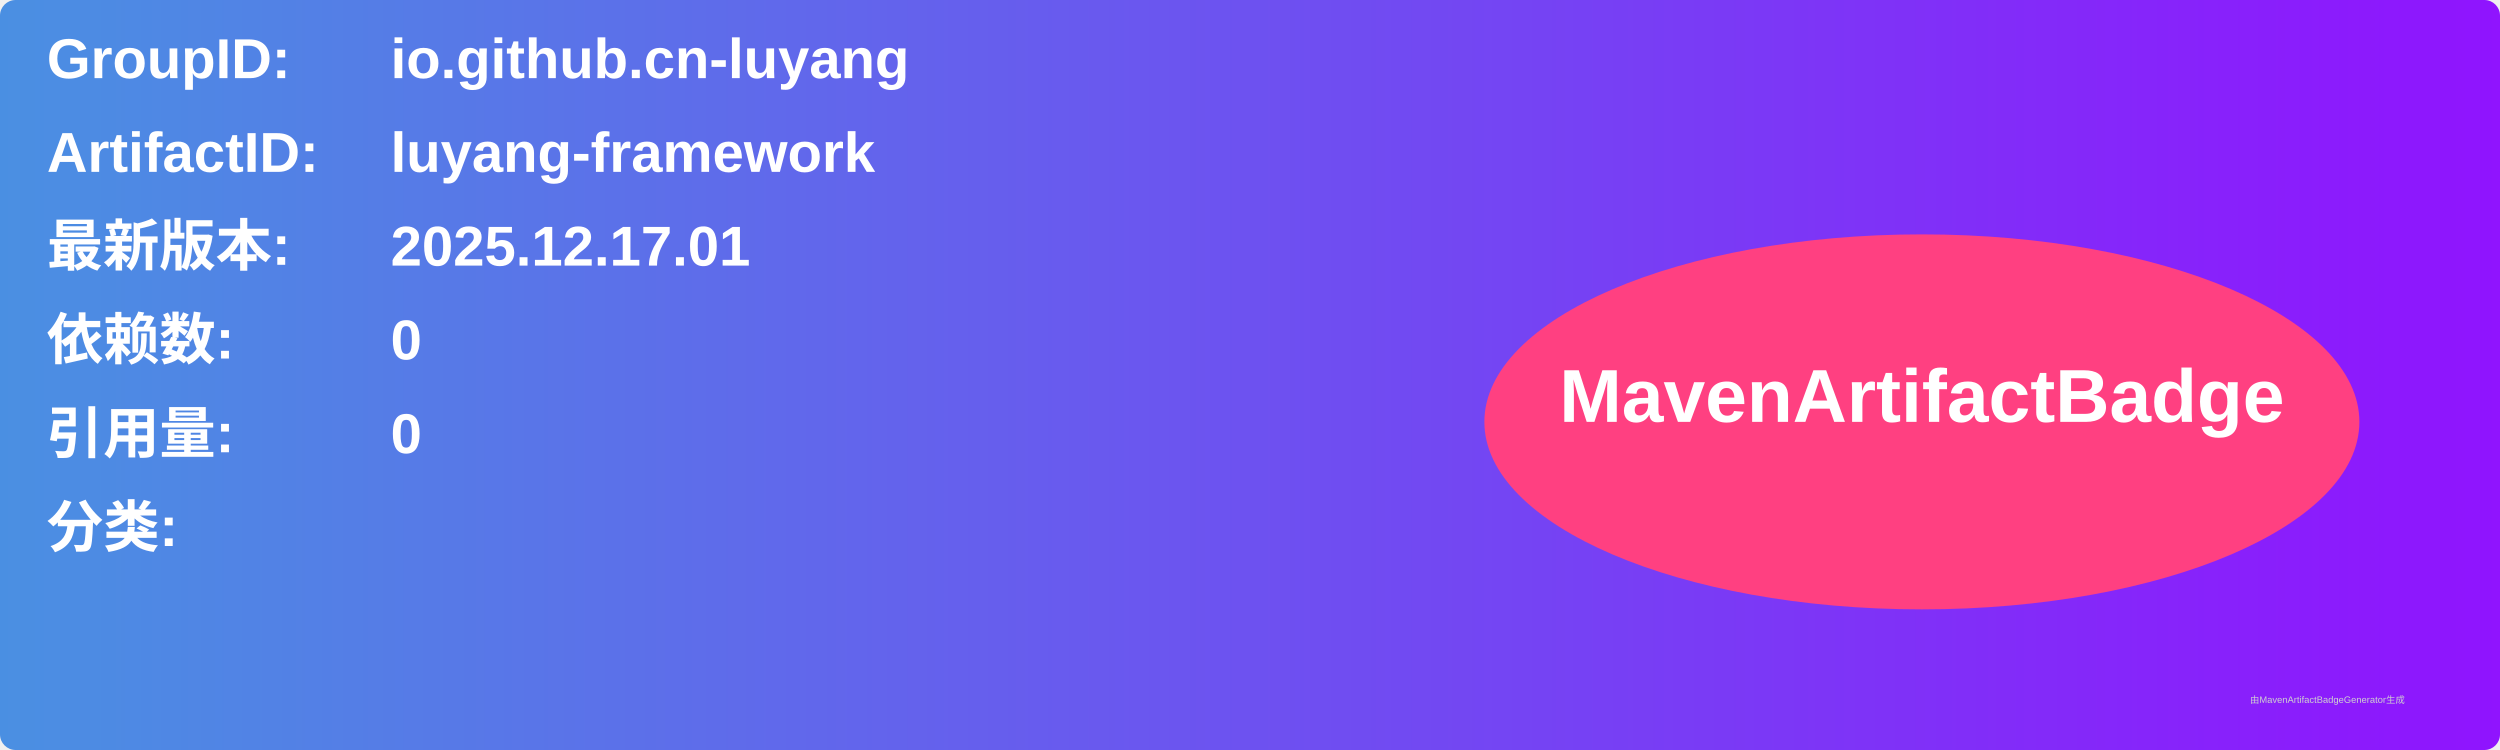
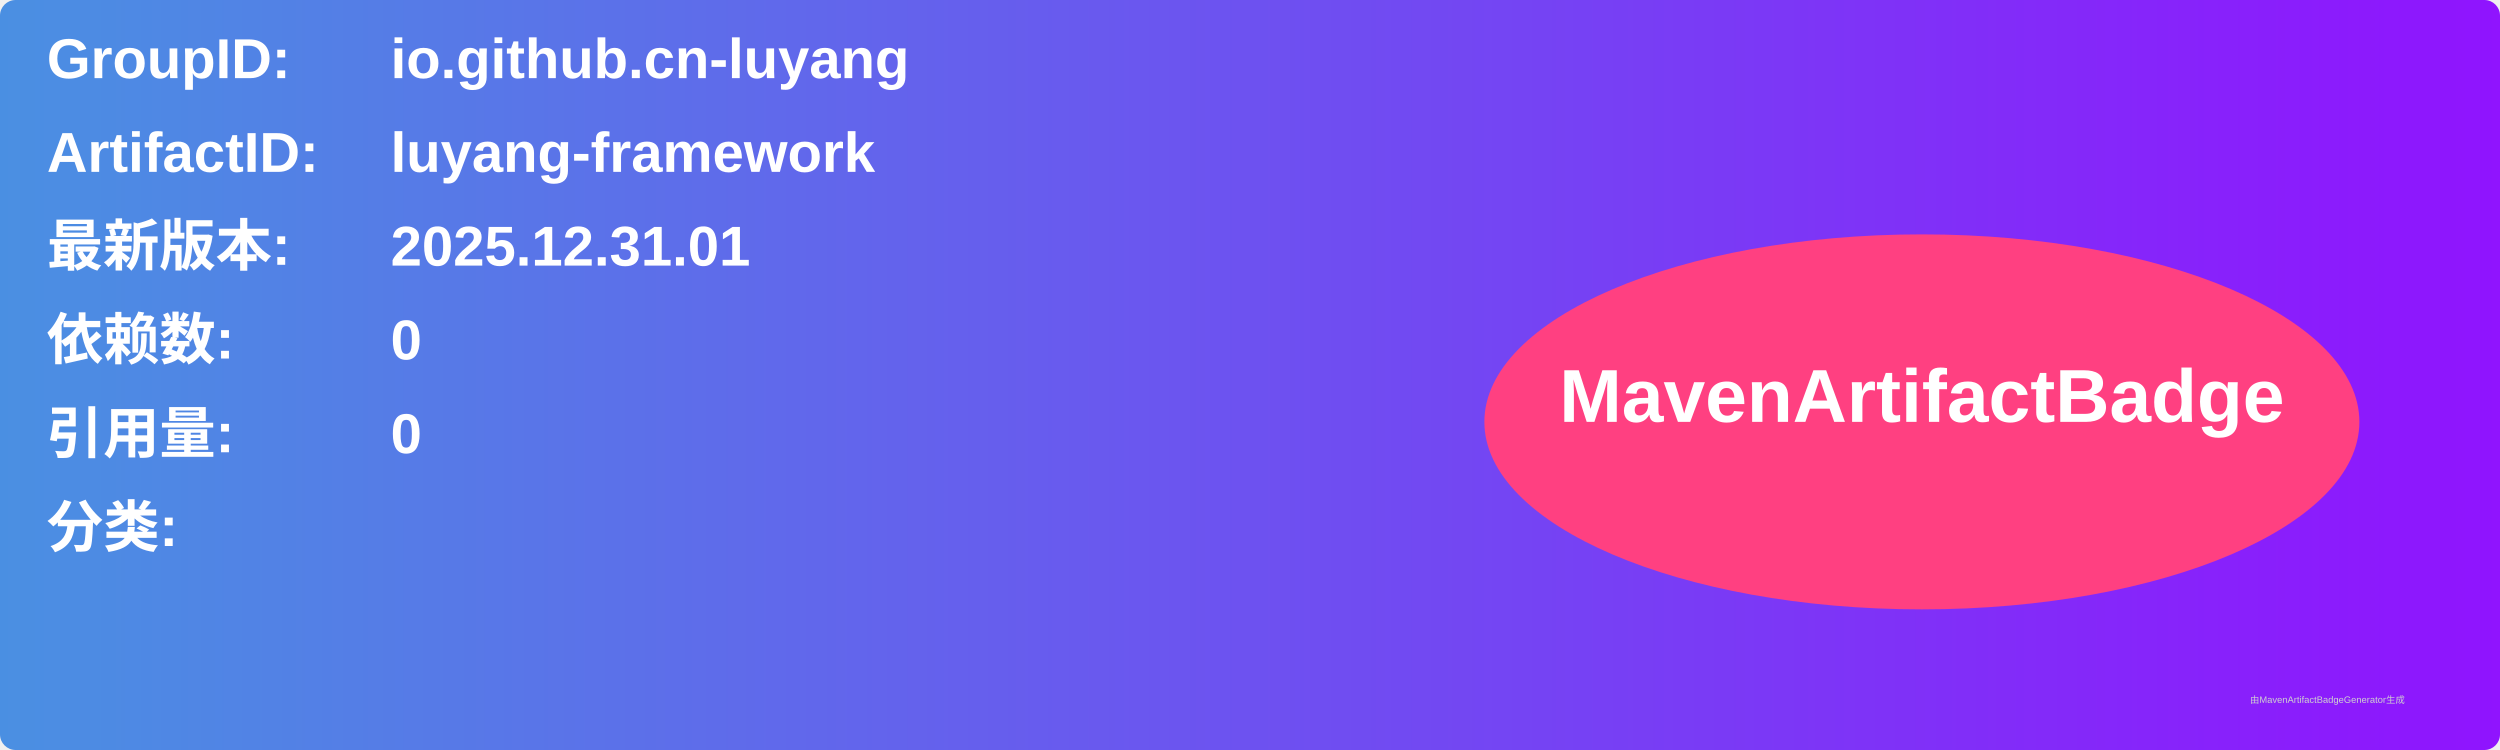
<svg xmlns="http://www.w3.org/2000/svg" width="800" height="240" viewBox="0 0 800 240">
  <linearGradient id="grad" x1="0%" y1="0%" x2="100%" y2="0%">
    <stop offset="0%" stop-color="#4a90e2" />
    <stop offset="100%" stop-color="#9013fe" />
  </linearGradient>
  <rect width="100%" height="100%" rx="5" ry="5" fill="url(#grad)" />
  <g transform="translate(15, 15)">
    <text x="0" y="10" font-family="Arial" font-size="18" fill="white" font-weight="bold" width="260">GroupID:</text>
    <text x="110" y="10" font-family="Arial" font-size="18" fill="white" font-weight="bold" width="460">io.github.cn-luyang</text>
    <text x="0" y="40" font-family="Arial" font-size="18" fill="white" font-weight="bold" width="260">ArtifactID:</text>
    <text x="110" y="40" font-family="Arial" font-size="18" fill="white" font-weight="bold" width="460">luyang-framework</text>
    <text x="0" y="70" font-family="Arial" font-size="18" fill="white" font-weight="bold">最新版本:</text>
    <text x="110" y="70" font-family="Arial" font-size="18" fill="white" font-weight="bold">
-       <tspan font-weight="bold">2025.12.17.01</tspan>
+       <tspan font-weight="bold">2025.12.31.01</tspan>
    </text>
    <text x="0" y="100" font-family="Arial" font-size="18" fill="white" font-weight="bold">依赖数: </text>
    <text x="110" y="100" font-family="Arial" font-size="18" fill="white">
      <tspan font-weight="bold">0</tspan>
    </text>
    <text x="0" y="130" font-family="Arial" font-size="18" fill="white" font-weight="bold">引用量: </text>
    <text x="110" y="130" font-family="Arial" font-size="18" fill="white">
      <tspan font-weight="bold">0</tspan>
    </text>
    <text x="0" y="160" font-family="Arial" font-size="18" fill="white" font-weight="bold">分类:</text>
    <text x="10" y="190" font-family="Arial" font-size="10" fill="white">
      <tspan font-weight="bold" />
    </text>
    <ellipse cx="600" cy="120" rx="140" ry="60" fill="#ff4081" />
    <text x="600" y="120" text-anchor="middle" font-family="Arial" font-size="24" fill="white" font-weight="bold">MavenArtifactBadge</text>
  </g>
  <text x="720" y="225" font-family="Arial" font-size="3" fill="#d0d0d0">由MavenArtifactBadgeGenerator生成</text>
</svg>
